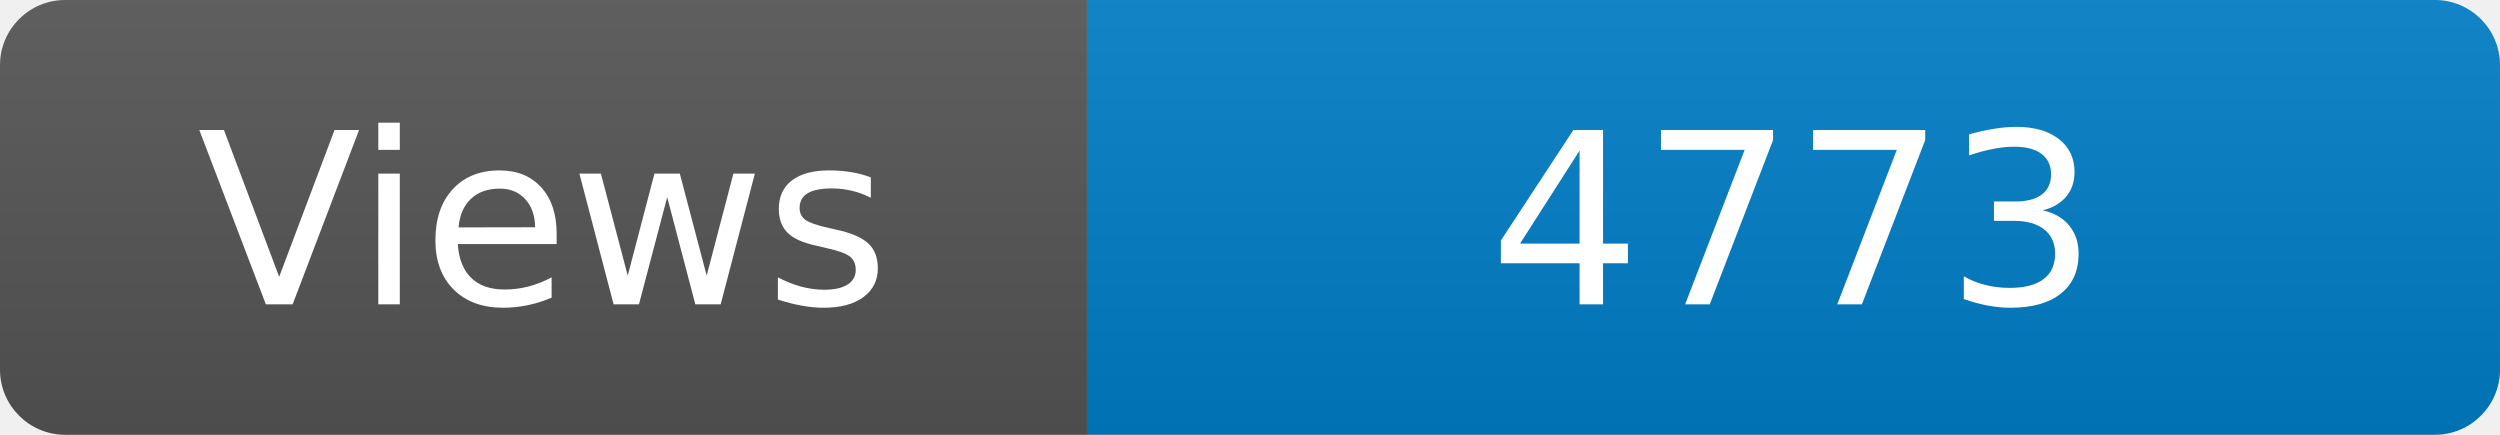
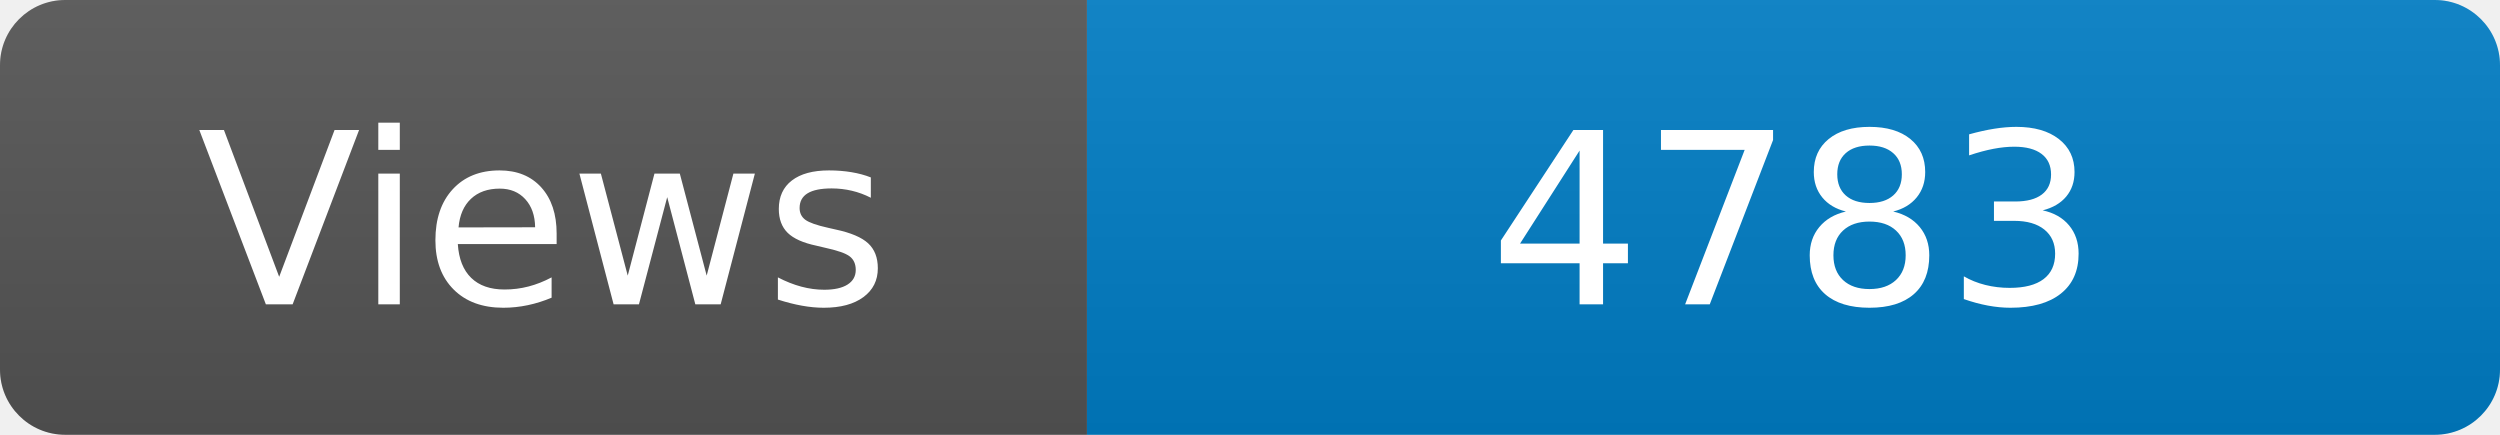
<svg xmlns="http://www.w3.org/2000/svg" width="115" height="20" role="img" aria-label="Maintained?: yes">
  <linearGradient id="s" x2="0" y2="100%">
    <stop offset="0" stop-color="#bbb" stop-opacity=".1" />
    <stop offset="1" stop-opacity=".1" />
  </linearGradient>
  <clipPath id="r">
    <rect width="115" height="20" rx="3" fill="#fff" />
  </clipPath>
  <g clip-path="url(#r)">
    <rect width="50" height="20" fill="#555" />
    <rect x="50" width="160" height="20" fill="#007ec6" />
    <rect width="115" height="20" fill="url(#s)" />
  </g>
  <g fill="#fff" text-anchor="middle" font-family="Verdana,Geneva,DejaVu Sans,sans-serif" font-size="110">
    <text x="250" y="140" transform="scale(.1)" fill="#fff">Views</text>
-     <text x="825" y="140" transform="scale(.1)" fill="#fff">4773</text>
+     <text x="825" y="140" transform="scale(.1)" fill="#fff">4783</text>
  </g>
</svg>
